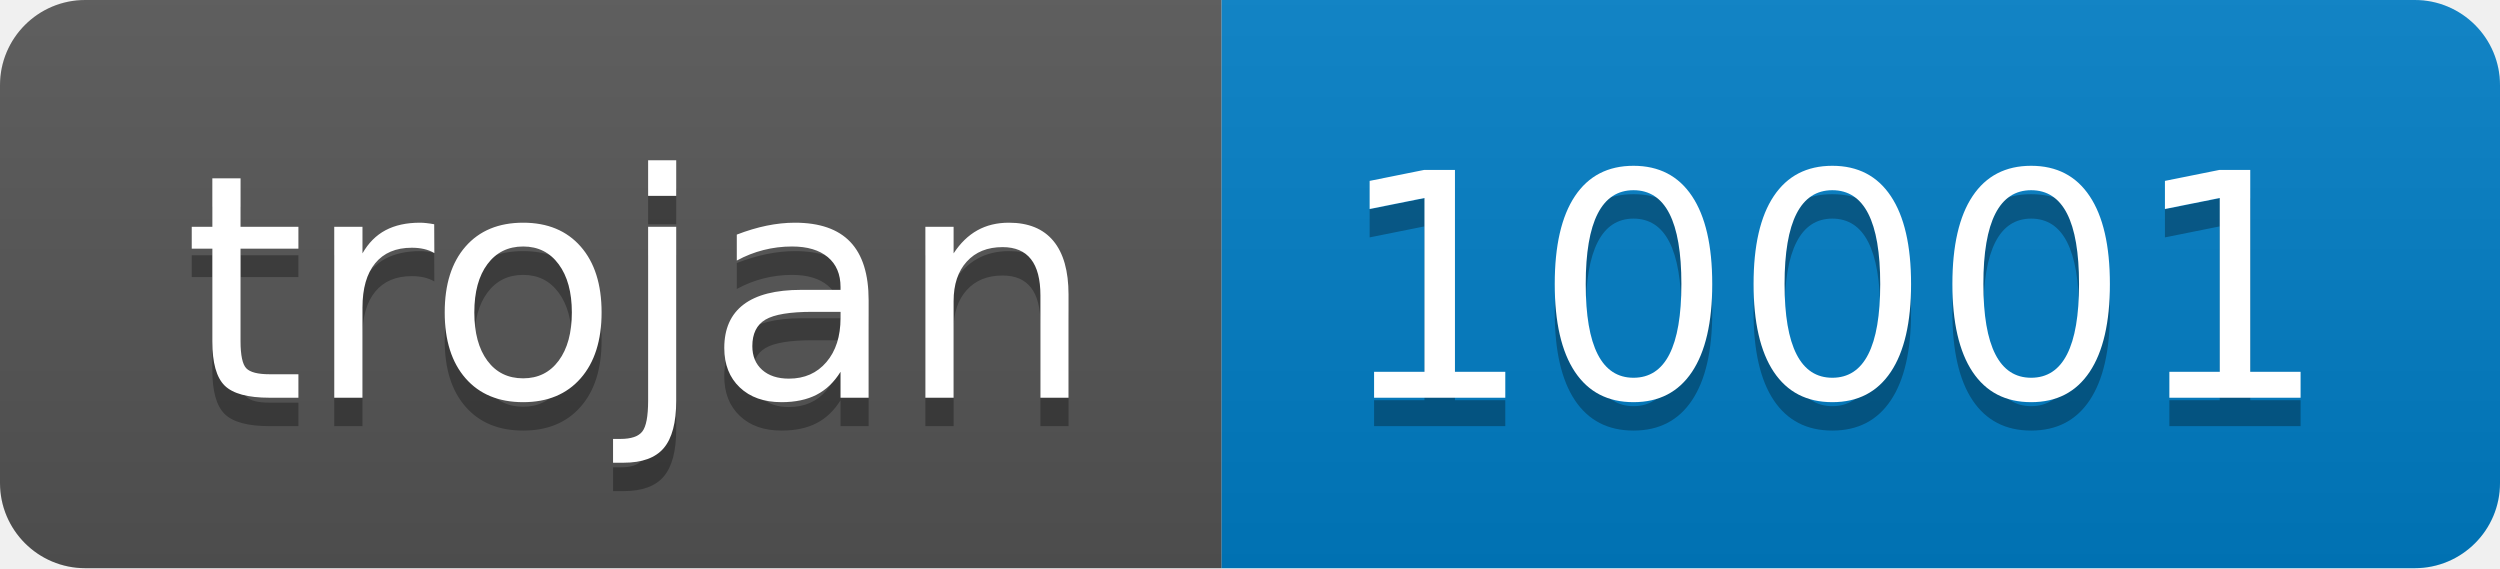
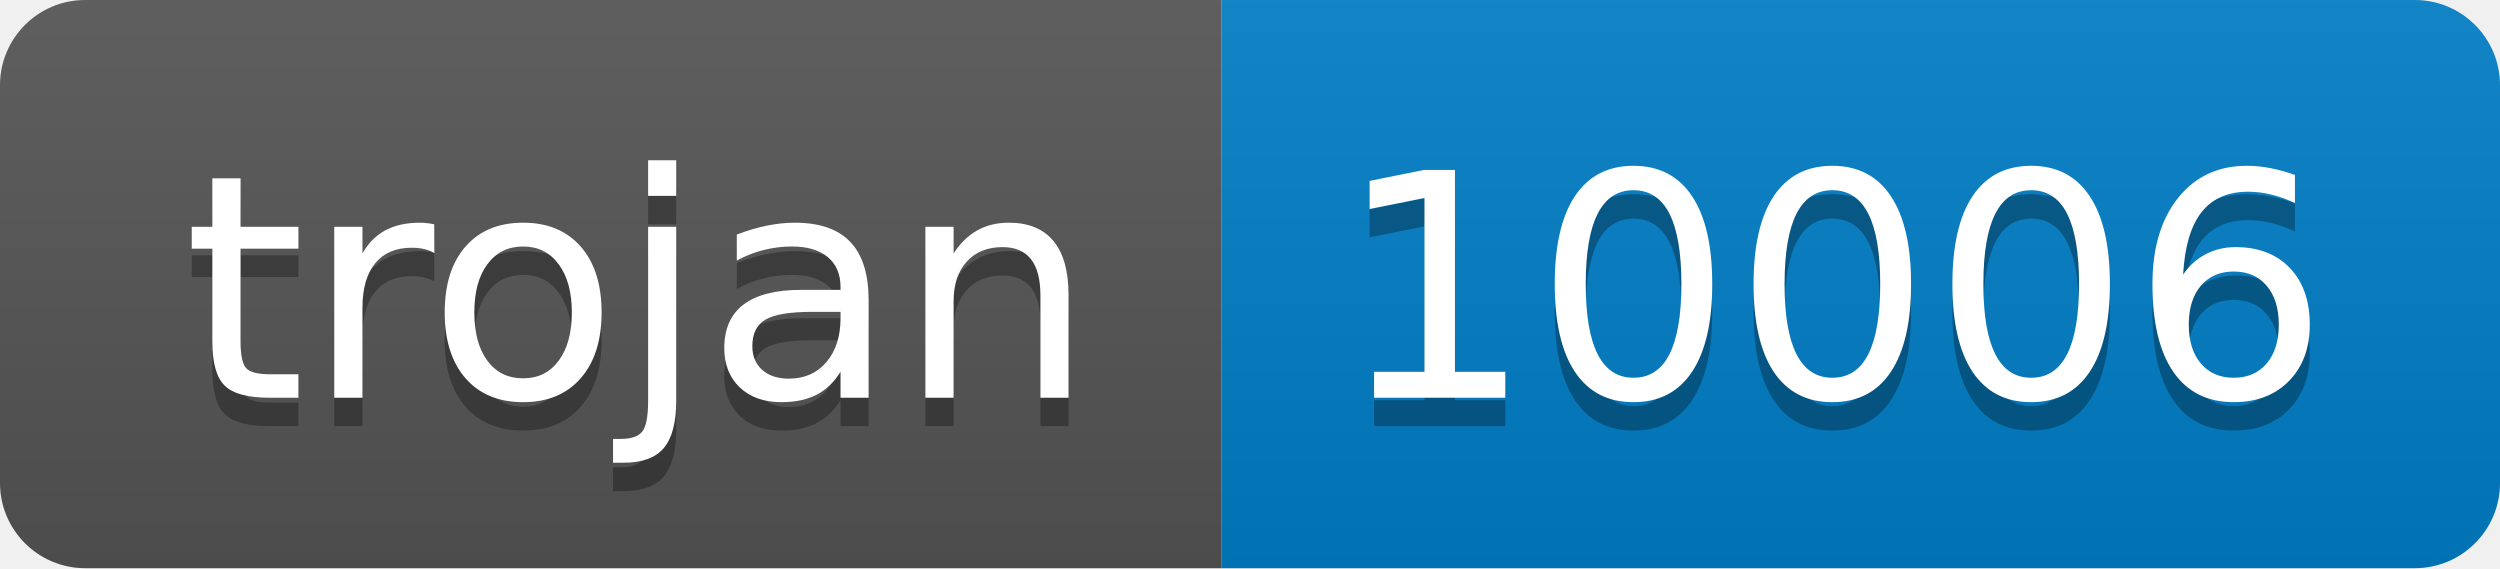
- <svg xmlns="http://www.w3.org/2000/svg" width="88" height="20" role="img" aria-label="trojan: 10001">
+ <svg xmlns="http://www.w3.org/2000/svg" width="88" height="20" role="img" aria-label="trojan: 10006">
  <linearGradient id="s" x2="0" y2="100%">
    <stop offset="0" stop-color="#bbb" stop-opacity=".1" />
    <stop offset="1" stop-opacity=".1" />
  </linearGradient>
  <clipPath id="r">
    <rect width="88" height="20" rx="3" fill="#fff" />
  </clipPath>
  <g clip-path="url(#r)">
    <rect width="43" height="20" fill="#555" />
    <rect x="43" width="45" height="20" fill="#007ec6" />
    <rect width="88" height="20" fill="url(#s)" />
  </g>
  <g fill="#fff" text-anchor="middle" font-family="Verdana,Geneva,DejaVu Sans,sans-serif" text-rendering="geometricPrecision" font-size="110">
    <text aria-hidden="true" x="225" y="150" fill="#010101" fill-opacity=".3" transform="scale(.1)" textLength="330">trojan</text>
    <text x="225" y="140" transform="scale(.1)" fill="#fff" textLength="330">trojan</text>
-     <text aria-hidden="true" x="645" y="150" fill="#010101" fill-opacity=".3" transform="scale(.1)" textLength="350">10001</text>
-     <text x="645" y="140" transform="scale(.1)" fill="#fff" textLength="350">10001</text>
+     <text aria-hidden="true" x="645" y="150" fill="#010101" fill-opacity=".3" transform="scale(.1)" textLength="350">10006</text>
+     <text x="645" y="140" transform="scale(.1)" fill="#fff" textLength="350">10006</text>
  </g>
</svg>
